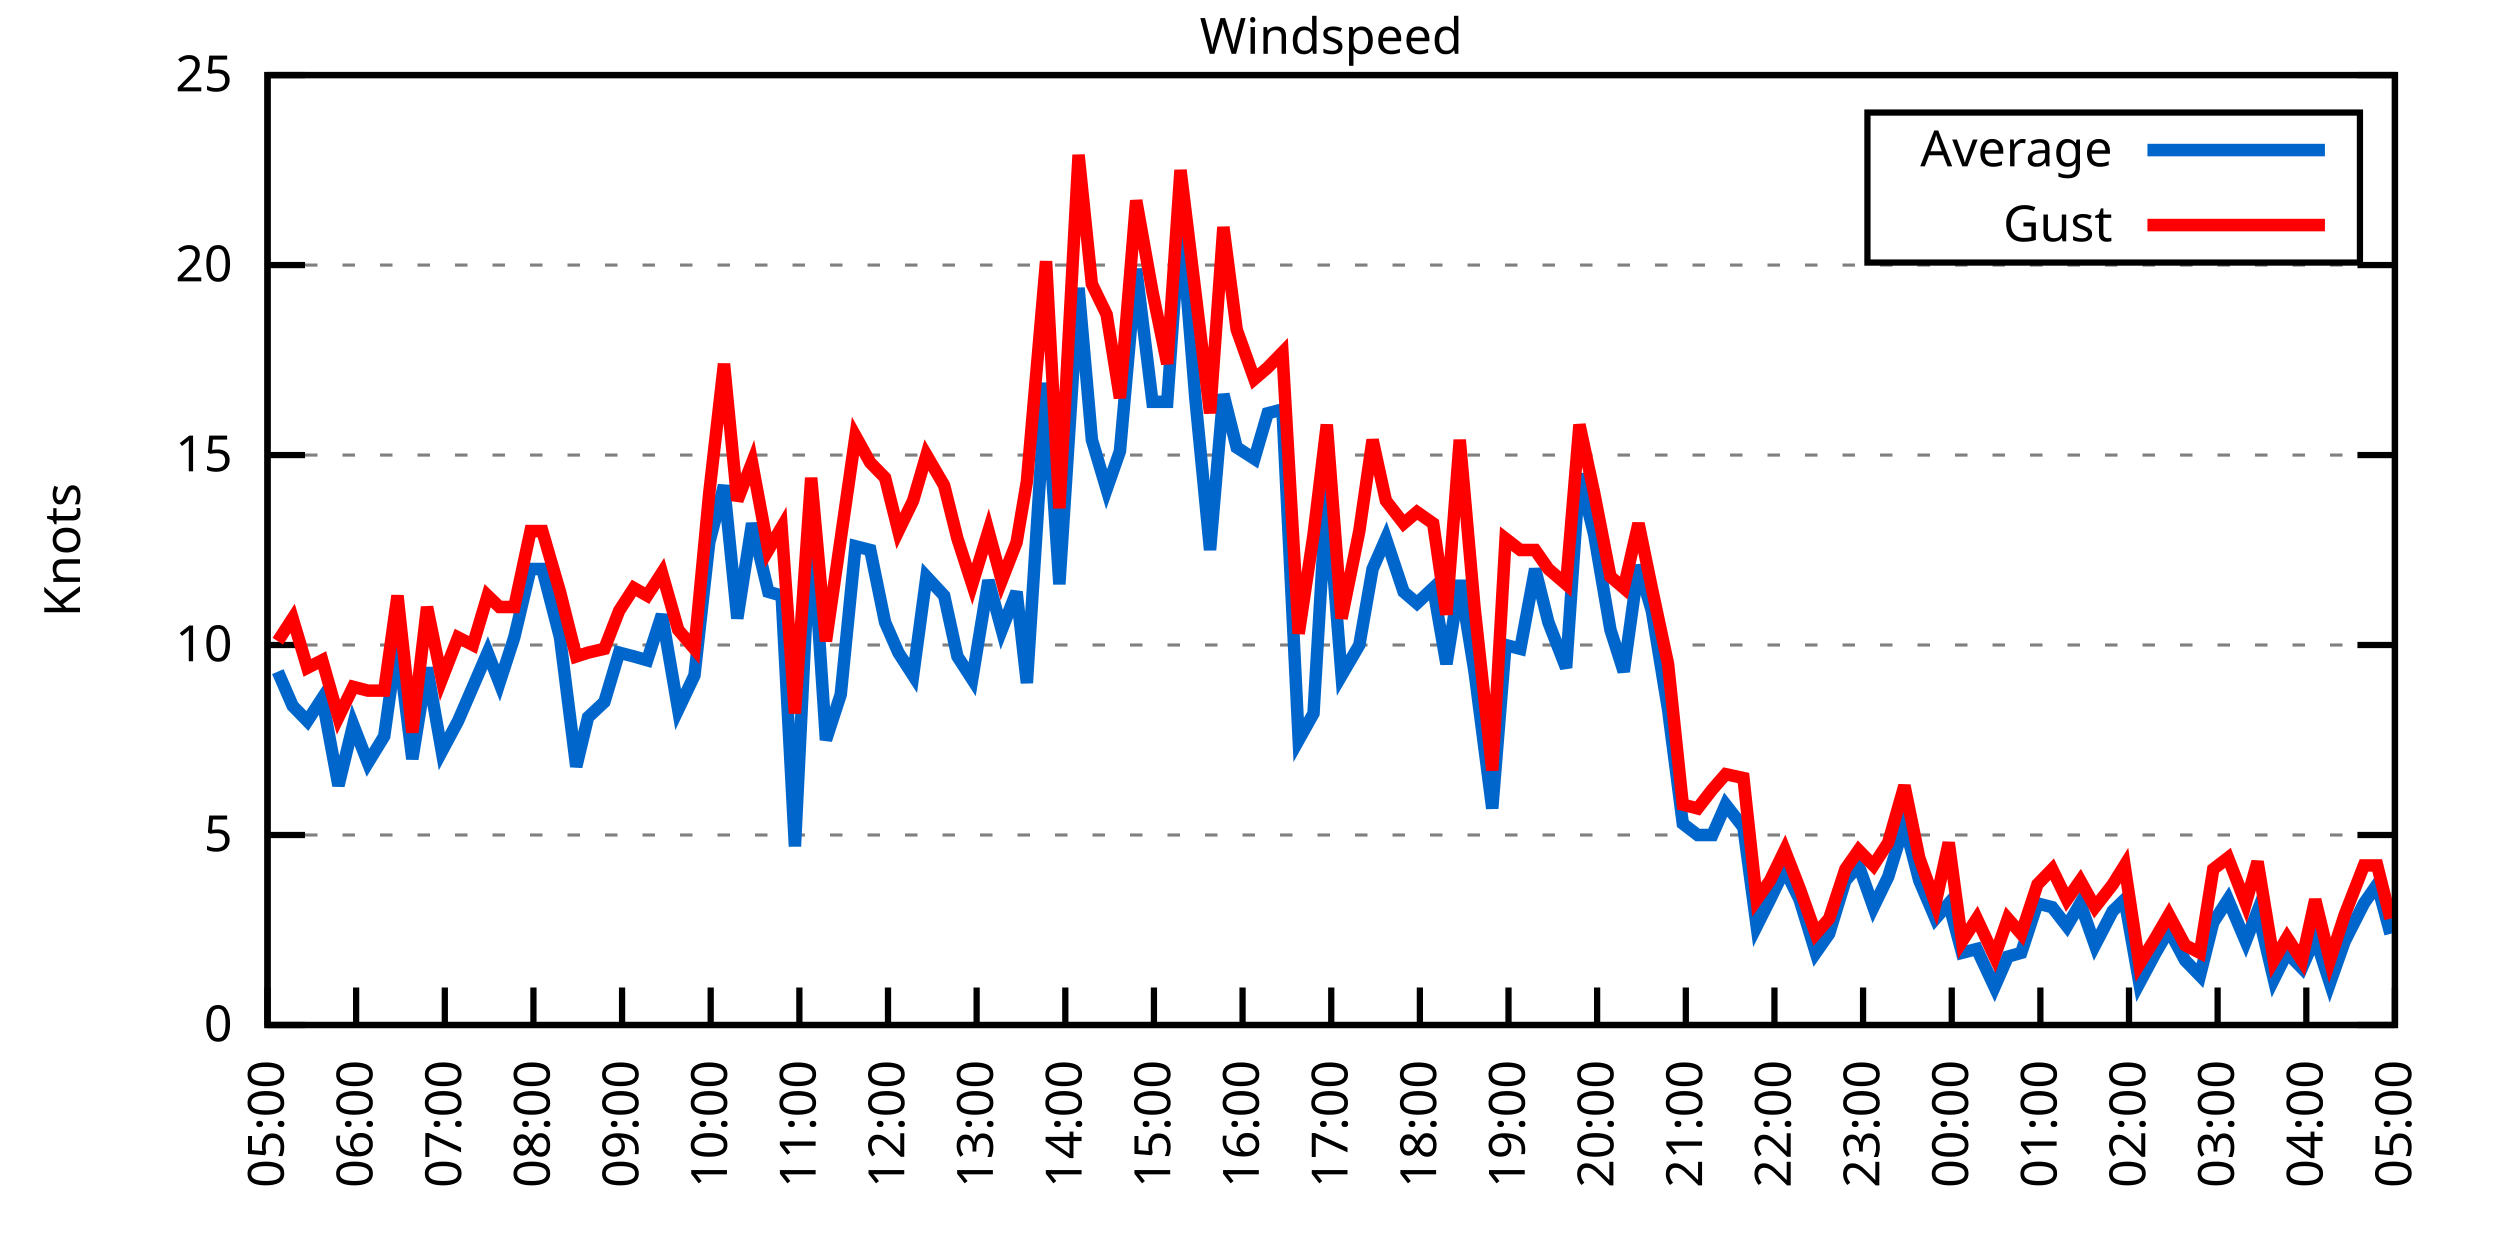
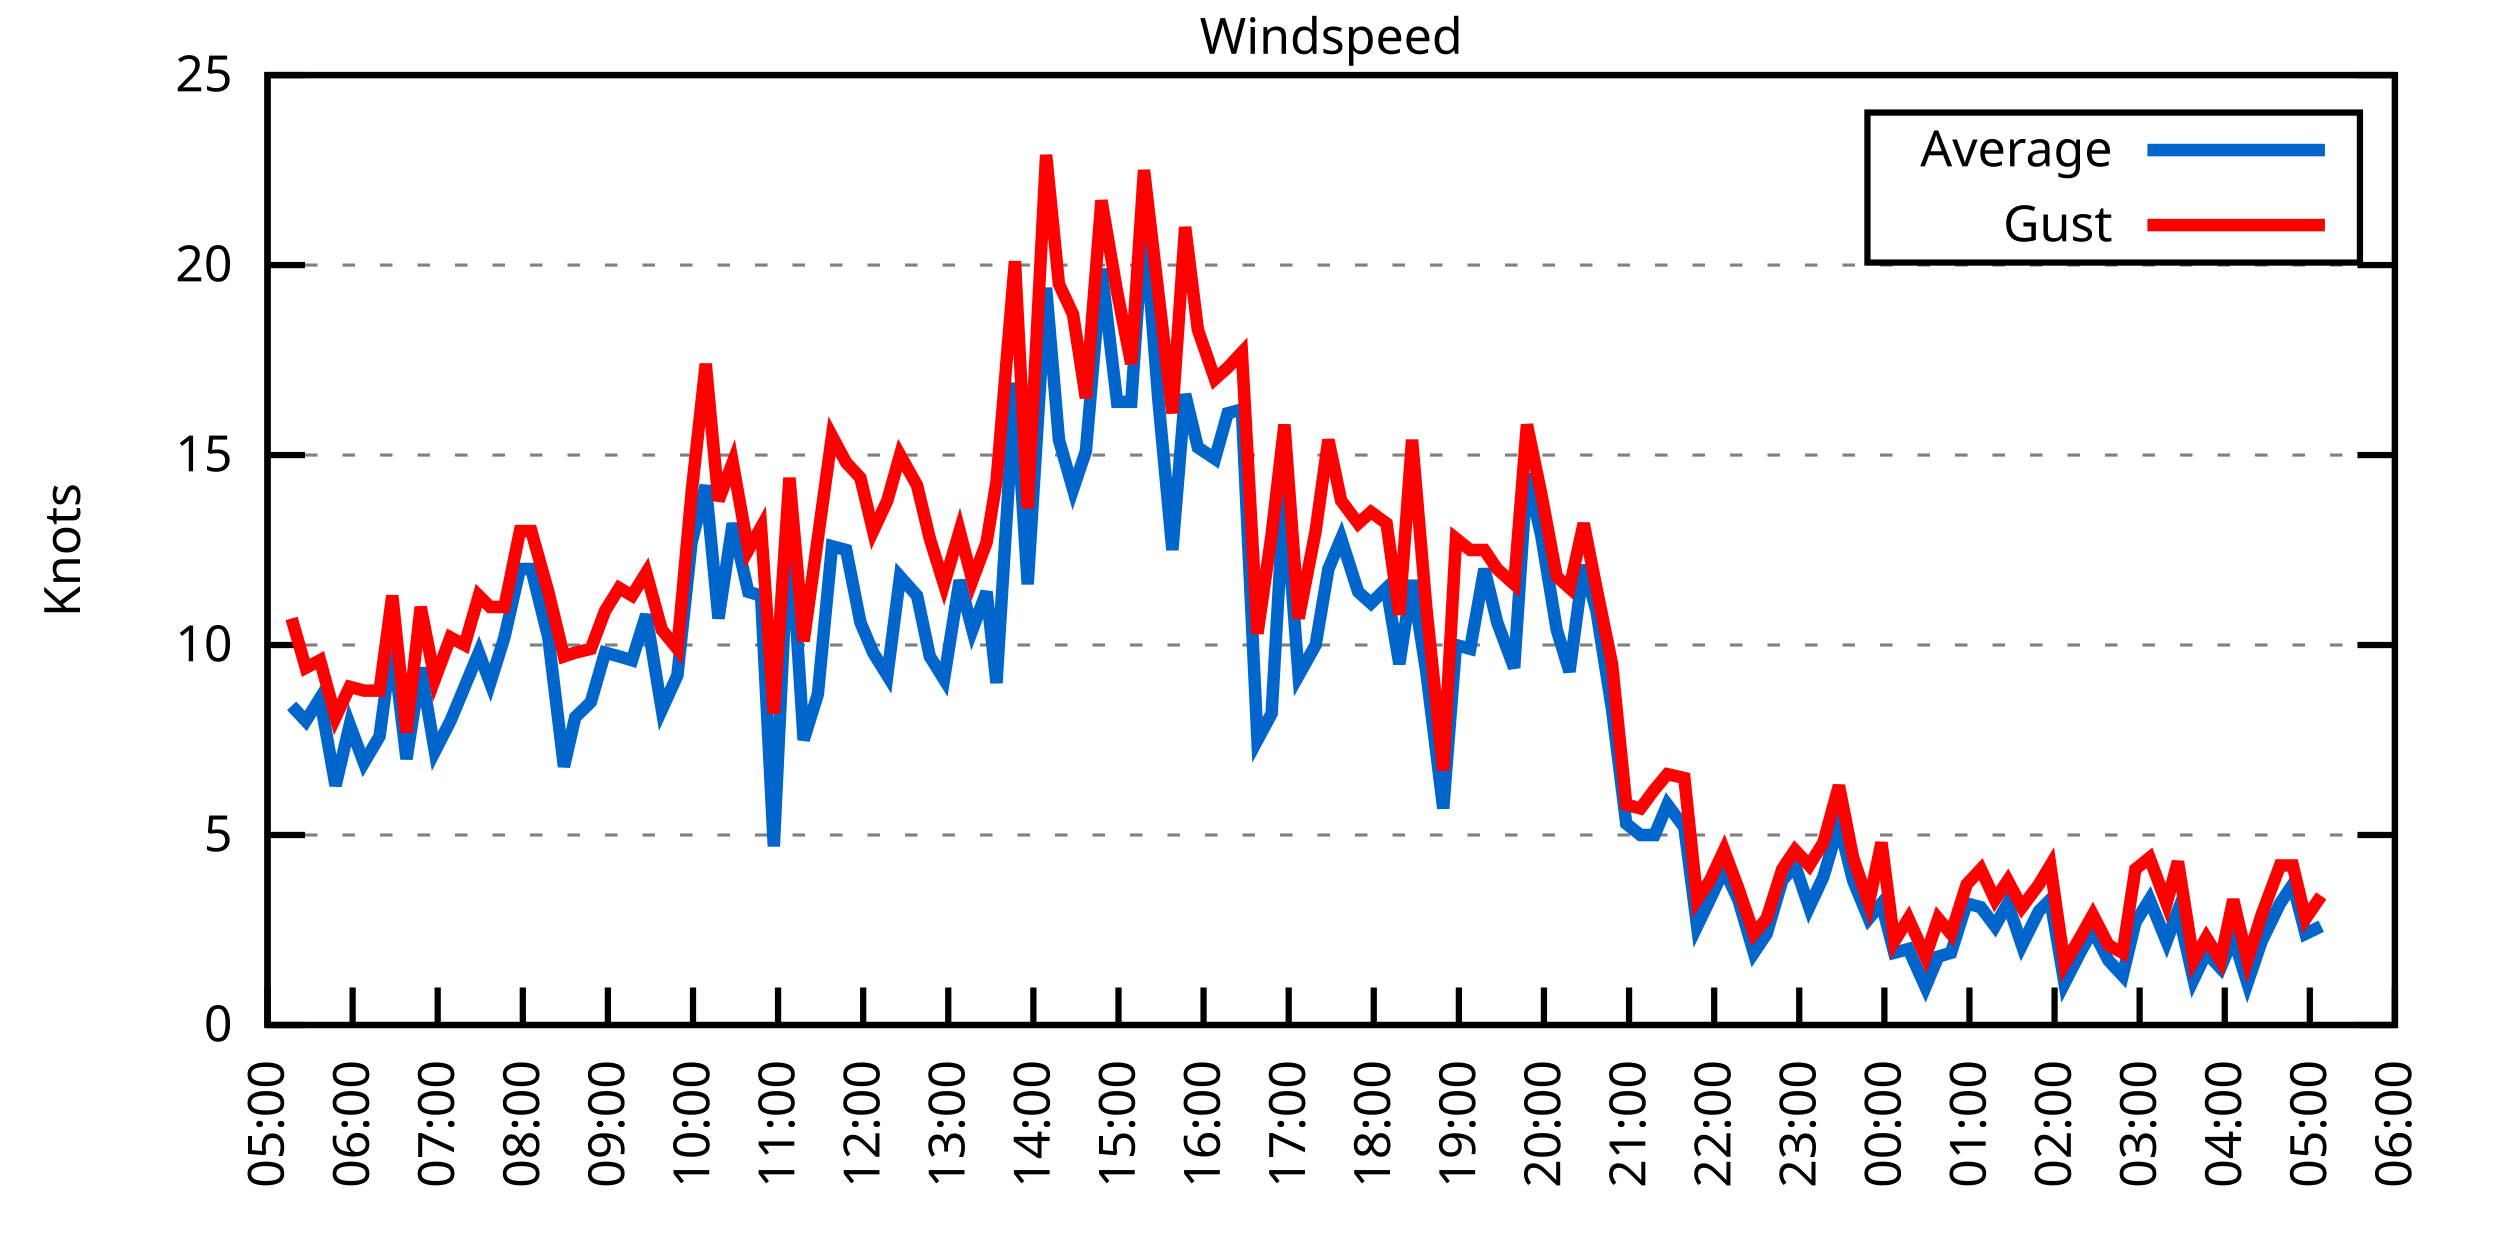
<svg xmlns="http://www.w3.org/2000/svg" xmlns:xlink="http://www.w3.org/1999/xlink" width="400" height="200" viewBox="0 0 400 200">
  <g id="gnuplot_canvas">
    <rect x="0" y="0" width="400" height="200" fill="none" />
    <defs>
      <circle id="gpDot" r="0.5" stroke-width="0.5" stroke="currentColor" />
      <path id="gpPt0" stroke-width="0.333" stroke="currentColor" d="M-1,0 h2 M0,-1 v2" />
      <path id="gpPt1" stroke-width="0.333" stroke="currentColor" d="M-1,-1 L1,1 M1,-1 L-1,1" />
      <path id="gpPt2" stroke-width="0.333" stroke="currentColor" d="M-1,0 L1,0 M0,-1 L0,1 M-1,-1 L1,1 M-1,1 L1,-1" />
      <rect id="gpPt3" stroke-width="0.333" stroke="currentColor" x="-1" y="-1" width="2" height="2" />
      <rect id="gpPt4" stroke-width="0.333" stroke="currentColor" fill="currentColor" x="-1" y="-1" width="2" height="2" />
      <circle id="gpPt5" stroke-width="0.333" stroke="currentColor" cx="0" cy="0" r="1" />
      <use xlink:href="#gpPt5" id="gpPt6" fill="currentColor" stroke="none" />
      <path id="gpPt7" stroke-width="0.333" stroke="currentColor" d="M0,-1.33 L-1.33,0.67 L1.33,0.67 z" />
      <use xlink:href="#gpPt7" id="gpPt8" fill="currentColor" stroke="none" />
      <use xlink:href="#gpPt7" id="gpPt9" stroke="currentColor" transform="rotate(180)" />
      <use xlink:href="#gpPt9" id="gpPt10" fill="currentColor" stroke="none" />
      <use xlink:href="#gpPt3" id="gpPt11" stroke="currentColor" transform="rotate(45)" />
      <use xlink:href="#gpPt11" id="gpPt12" fill="currentColor" stroke="none" />
      <path id="gpPt13" stroke-width="0.333" stroke="currentColor" d="M0,1.330 L1.265,0.411 L0.782,-1.067 L-0.782,-1.076 L-1.265,0.411 z" />
      <use xlink:href="#gpPt13" id="gpPt14" fill="currentColor" stroke="none" />
      <filter id="textbox" filterUnits="objectBoundingBox" x="0" y="0" height="1" width="1">
        <feFlood flood-color="white" flood-opacity="1" result="bgnd" />
        <feComposite in="SourceGraphic" in2="bgnd" operator="atop" />
      </filter>
      <filter id="greybox" filterUnits="objectBoundingBox" x="0" y="0" height="1" width="1">
        <feFlood flood-color="lightgrey" flood-opacity="1" result="grey" />
        <feComposite in="SourceGraphic" in2="grey" operator="atop" />
      </filter>
    </defs>
    <g fill="none" color="white" stroke="currentColor" stroke-width="1.00" stroke-linecap="butt" stroke-linejoin="miter">
</g>
    <g fill="none" color="black" stroke="currentColor" stroke-width="1.00" stroke-linecap="butt" stroke-linejoin="miter">
      <g stroke="none" shape-rendering="crispEdges">
        <polygon fill="rgb(255, 255, 255)" points="42.80,164.00 383.18,164.00 383.18,12.02 42.80,12.02 " />
      </g>
    </g>
    <g fill="none" color="black" stroke="currentColor" stroke-width="1.00" stroke-linecap="butt" stroke-linejoin="miter">
</g>
    <g fill="none" color="black" stroke="black" stroke-width="0.50" stroke-linecap="butt" stroke-linejoin="miter">
</g>
    <g fill="none" color="gray" stroke="currentColor" stroke-width="0.50" stroke-linecap="butt" stroke-linejoin="miter">
      <path stroke="gray" stroke-dasharray="2,4" class="gridline" d="M42.80,164.00 L383.19,164.00  " />
    </g>
    <g fill="none" color="gray" stroke="gray" stroke-width="1.00" stroke-linecap="butt" stroke-linejoin="miter">
</g>
    <g fill="none" color="black" stroke="currentColor" stroke-width="1.00" stroke-linecap="butt" stroke-linejoin="miter">
      <path stroke="black" d="M42.80,164.00 L48.80,164.00 M383.19,164.00 L377.19,164.00  " />
      <g transform="translate(37.20,166.60)" stroke="none" fill="black" font-family="Sans" font-size="8.00" text-anchor="end">
        <text>
          <tspan font-family="Sans"> 0</tspan>
        </text>
      </g>
    </g>
    <g fill="none" color="black" stroke="currentColor" stroke-width="1.00" stroke-linecap="butt" stroke-linejoin="miter">
</g>
    <g fill="none" color="black" stroke="black" stroke-width="0.50" stroke-linecap="butt" stroke-linejoin="miter">
</g>
    <g fill="none" color="gray" stroke="currentColor" stroke-width="0.50" stroke-linecap="butt" stroke-linejoin="miter">
      <path stroke="gray" stroke-dasharray="2,4" class="gridline" d="M42.80,133.60 L383.19,133.60  " />
    </g>
    <g fill="none" color="gray" stroke="gray" stroke-width="1.00" stroke-linecap="butt" stroke-linejoin="miter">
</g>
    <g fill="none" color="black" stroke="currentColor" stroke-width="1.00" stroke-linecap="butt" stroke-linejoin="miter">
      <path stroke="black" d="M42.80,133.60 L48.80,133.60 M383.19,133.60 L377.19,133.60  " />
      <g transform="translate(37.20,136.20)" stroke="none" fill="black" font-family="Sans" font-size="8.00" text-anchor="end">
        <text>
          <tspan font-family="Sans"> 5</tspan>
        </text>
      </g>
    </g>
    <g fill="none" color="black" stroke="currentColor" stroke-width="1.00" stroke-linecap="butt" stroke-linejoin="miter">
</g>
    <g fill="none" color="black" stroke="black" stroke-width="0.50" stroke-linecap="butt" stroke-linejoin="miter">
</g>
    <g fill="none" color="gray" stroke="currentColor" stroke-width="0.50" stroke-linecap="butt" stroke-linejoin="miter">
      <path stroke="gray" stroke-dasharray="2,4" class="gridline" d="M42.80,103.20 L383.19,103.20  " />
    </g>
    <g fill="none" color="gray" stroke="gray" stroke-width="1.00" stroke-linecap="butt" stroke-linejoin="miter">
</g>
    <g fill="none" color="black" stroke="currentColor" stroke-width="1.00" stroke-linecap="butt" stroke-linejoin="miter">
      <path stroke="black" d="M42.80,103.20 L48.80,103.20 M383.19,103.20 L377.19,103.20  " />
      <g transform="translate(37.20,105.80)" stroke="none" fill="black" font-family="Sans" font-size="8.00" text-anchor="end">
        <text>
          <tspan font-family="Sans"> 10</tspan>
        </text>
      </g>
    </g>
    <g fill="none" color="black" stroke="currentColor" stroke-width="1.00" stroke-linecap="butt" stroke-linejoin="miter">
</g>
    <g fill="none" color="black" stroke="black" stroke-width="0.50" stroke-linecap="butt" stroke-linejoin="miter">
</g>
    <g fill="none" color="gray" stroke="currentColor" stroke-width="0.50" stroke-linecap="butt" stroke-linejoin="miter">
      <path stroke="gray" stroke-dasharray="2,4" class="gridline" d="M42.80,72.81 L383.19,72.81  " />
    </g>
    <g fill="none" color="gray" stroke="gray" stroke-width="1.00" stroke-linecap="butt" stroke-linejoin="miter">
</g>
    <g fill="none" color="black" stroke="currentColor" stroke-width="1.00" stroke-linecap="butt" stroke-linejoin="miter">
      <path stroke="black" d="M42.80,72.81 L48.80,72.81 M383.19,72.81 L377.19,72.81  " />
      <g transform="translate(37.20,75.41)" stroke="none" fill="black" font-family="Sans" font-size="8.00" text-anchor="end">
        <text>
          <tspan font-family="Sans"> 15</tspan>
        </text>
      </g>
    </g>
    <g fill="none" color="black" stroke="currentColor" stroke-width="1.00" stroke-linecap="butt" stroke-linejoin="miter">
</g>
    <g fill="none" color="black" stroke="black" stroke-width="0.50" stroke-linecap="butt" stroke-linejoin="miter">
</g>
    <g fill="none" color="gray" stroke="currentColor" stroke-width="0.50" stroke-linecap="butt" stroke-linejoin="miter">
      <path stroke="gray" stroke-dasharray="2,4" class="gridline" d="M42.80,42.41 L383.19,42.41  " />
    </g>
    <g fill="none" color="gray" stroke="gray" stroke-width="1.00" stroke-linecap="butt" stroke-linejoin="miter">
</g>
    <g fill="none" color="black" stroke="currentColor" stroke-width="1.00" stroke-linecap="butt" stroke-linejoin="miter">
      <path stroke="black" d="M42.80,42.41 L48.80,42.41 M383.19,42.41 L377.19,42.41  " />
      <g transform="translate(37.20,45.01)" stroke="none" fill="black" font-family="Sans" font-size="8.00" text-anchor="end">
        <text>
          <tspan font-family="Sans"> 20</tspan>
        </text>
      </g>
    </g>
    <g fill="none" color="black" stroke="currentColor" stroke-width="1.00" stroke-linecap="butt" stroke-linejoin="miter">
</g>
    <g fill="none" color="black" stroke="black" stroke-width="0.50" stroke-linecap="butt" stroke-linejoin="miter">
</g>
    <g fill="none" color="gray" stroke="currentColor" stroke-width="0.50" stroke-linecap="butt" stroke-linejoin="miter">
      <path stroke="gray" stroke-dasharray="2,4" class="gridline" d="M42.80,12.01 L383.19,12.01  " />
    </g>
    <g fill="none" color="gray" stroke="gray" stroke-width="1.00" stroke-linecap="butt" stroke-linejoin="miter">
</g>
    <g fill="none" color="black" stroke="currentColor" stroke-width="1.00" stroke-linecap="butt" stroke-linejoin="miter">
      <path stroke="black" d="M42.80,12.01 L48.80,12.01 M383.19,12.01 L377.19,12.01  " />
      <g transform="translate(37.20,14.61)" stroke="none" fill="black" font-family="Sans" font-size="8.00" text-anchor="end">
        <text>
          <tspan font-family="Sans"> 25</tspan>
        </text>
      </g>
    </g>
    <g fill="none" color="black" stroke="currentColor" stroke-width="1.00" stroke-linecap="butt" stroke-linejoin="miter">
      <path stroke="black" d="M42.80,164.00 L42.80,158.00  " />
      <g transform="translate(45.40,169.60) rotate(270.00)" stroke="none" fill="black" font-family="Sans" font-size="8.00" text-anchor="end">
        <text>
          <tspan font-family="Sans">05:00</tspan>
        </text>
      </g>
    </g>
    <g fill="none" color="black" stroke="currentColor" stroke-width="1.00" stroke-linecap="butt" stroke-linejoin="miter">
-       <path stroke="black" d="M56.98,164.00 L56.98,158.00  " />
-       <g transform="translate(59.58,169.60) rotate(270.00)" stroke="none" fill="black" font-family="Sans" font-size="8.00" text-anchor="end">
+       <path stroke="black" d="M56.42,164.00 L56.42,158.00  " />
+       <g transform="translate(59.02,169.60) rotate(270.00)" stroke="none" fill="black" font-family="Sans" font-size="8.00" text-anchor="end">
        <text>
          <tspan font-family="Sans">06:00</tspan>
        </text>
      </g>
    </g>
    <g fill="none" color="black" stroke="currentColor" stroke-width="1.00" stroke-linecap="butt" stroke-linejoin="miter">
-       <path stroke="black" d="M71.17,164.00 L71.17,158.00  " />
-       <g transform="translate(73.77,169.60) rotate(270.00)" stroke="none" fill="black" font-family="Sans" font-size="8.00" text-anchor="end">
+       <path stroke="black" d="M70.03,164.00 L70.03,158.00  " />
+       <g transform="translate(72.63,169.60) rotate(270.00)" stroke="none" fill="black" font-family="Sans" font-size="8.00" text-anchor="end">
        <text>
          <tspan font-family="Sans">07:00</tspan>
        </text>
      </g>
    </g>
    <g fill="none" color="black" stroke="currentColor" stroke-width="1.00" stroke-linecap="butt" stroke-linejoin="miter">
-       <path stroke="black" d="M85.35,164.00 L85.35,158.00  " />
-       <g transform="translate(87.95,169.60) rotate(270.00)" stroke="none" fill="black" font-family="Sans" font-size="8.00" text-anchor="end">
+       <path stroke="black" d="M83.65,164.00 L83.65,158.00  " />
+       <g transform="translate(86.25,169.60) rotate(270.00)" stroke="none" fill="black" font-family="Sans" font-size="8.00" text-anchor="end">
        <text>
          <tspan font-family="Sans">08:00</tspan>
        </text>
      </g>
    </g>
    <g fill="none" color="black" stroke="currentColor" stroke-width="1.00" stroke-linecap="butt" stroke-linejoin="miter">
-       <path stroke="black" d="M99.53,164.00 L99.53,158.00  " />
-       <g transform="translate(102.13,169.60) rotate(270.00)" stroke="none" fill="black" font-family="Sans" font-size="8.00" text-anchor="end">
+       <path stroke="black" d="M97.26,164.00 L97.26,158.00  " />
+       <g transform="translate(99.86,169.60) rotate(270.00)" stroke="none" fill="black" font-family="Sans" font-size="8.00" text-anchor="end">
        <text>
          <tspan font-family="Sans">09:00</tspan>
        </text>
      </g>
    </g>
    <g fill="none" color="black" stroke="currentColor" stroke-width="1.00" stroke-linecap="butt" stroke-linejoin="miter">
-       <path stroke="black" d="M113.71,164.00 L113.71,158.00  " />
-       <g transform="translate(116.31,169.60) rotate(270.00)" stroke="none" fill="black" font-family="Sans" font-size="8.00" text-anchor="end">
+       <path stroke="black" d="M110.88,164.00 L110.88,158.00  " />
+       <g transform="translate(113.48,169.60) rotate(270.00)" stroke="none" fill="black" font-family="Sans" font-size="8.00" text-anchor="end">
        <text>
          <tspan font-family="Sans">10:00</tspan>
        </text>
      </g>
    </g>
    <g fill="none" color="black" stroke="currentColor" stroke-width="1.00" stroke-linecap="butt" stroke-linejoin="miter">
-       <path stroke="black" d="M127.90,164.00 L127.90,158.00  " />
-       <g transform="translate(130.50,169.60) rotate(270.00)" stroke="none" fill="black" font-family="Sans" font-size="8.00" text-anchor="end">
+       <path stroke="black" d="M124.49,164.00 L124.49,158.00  " />
+       <g transform="translate(127.09,169.60) rotate(270.00)" stroke="none" fill="black" font-family="Sans" font-size="8.00" text-anchor="end">
        <text>
          <tspan font-family="Sans">11:00</tspan>
        </text>
      </g>
    </g>
    <g fill="none" color="black" stroke="currentColor" stroke-width="1.00" stroke-linecap="butt" stroke-linejoin="miter">
-       <path stroke="black" d="M142.08,164.00 L142.08,158.00  " />
-       <g transform="translate(144.68,169.60) rotate(270.00)" stroke="none" fill="black" font-family="Sans" font-size="8.00" text-anchor="end">
+       <path stroke="black" d="M138.11,164.00 L138.11,158.00  " />
+       <g transform="translate(140.71,169.60) rotate(270.00)" stroke="none" fill="black" font-family="Sans" font-size="8.00" text-anchor="end">
        <text>
          <tspan font-family="Sans">12:00</tspan>
        </text>
      </g>
    </g>
    <g fill="none" color="black" stroke="currentColor" stroke-width="1.00" stroke-linecap="butt" stroke-linejoin="miter">
-       <path stroke="black" d="M156.26,164.00 L156.26,158.00  " />
-       <g transform="translate(158.86,169.60) rotate(270.00)" stroke="none" fill="black" font-family="Sans" font-size="8.00" text-anchor="end">
+       <path stroke="black" d="M151.72,164.00 L151.72,158.00  " />
+       <g transform="translate(154.32,169.60) rotate(270.00)" stroke="none" fill="black" font-family="Sans" font-size="8.00" text-anchor="end">
        <text>
          <tspan font-family="Sans">13:00</tspan>
        </text>
      </g>
    </g>
    <g fill="none" color="black" stroke="currentColor" stroke-width="1.00" stroke-linecap="butt" stroke-linejoin="miter">
-       <path stroke="black" d="M170.45,164.00 L170.45,158.00  " />
-       <g transform="translate(173.05,169.60) rotate(270.00)" stroke="none" fill="black" font-family="Sans" font-size="8.00" text-anchor="end">
+       <path stroke="black" d="M165.34,164.00 L165.34,158.00  " />
+       <g transform="translate(167.94,169.60) rotate(270.00)" stroke="none" fill="black" font-family="Sans" font-size="8.00" text-anchor="end">
        <text>
          <tspan font-family="Sans">14:00</tspan>
        </text>
      </g>
    </g>
    <g fill="none" color="black" stroke="currentColor" stroke-width="1.00" stroke-linecap="butt" stroke-linejoin="miter">
-       <path stroke="black" d="M184.63,164.00 L184.63,158.00  " />
-       <g transform="translate(187.23,169.60) rotate(270.00)" stroke="none" fill="black" font-family="Sans" font-size="8.00" text-anchor="end">
+       <path stroke="black" d="M178.96,164.00 L178.96,158.00  " />
+       <g transform="translate(181.56,169.60) rotate(270.00)" stroke="none" fill="black" font-family="Sans" font-size="8.00" text-anchor="end">
        <text>
          <tspan font-family="Sans">15:00</tspan>
        </text>
      </g>
    </g>
    <g fill="none" color="black" stroke="currentColor" stroke-width="1.00" stroke-linecap="butt" stroke-linejoin="miter">
-       <path stroke="black" d="M198.81,164.00 L198.81,158.00  " />
-       <g transform="translate(201.41,169.60) rotate(270.00)" stroke="none" fill="black" font-family="Sans" font-size="8.00" text-anchor="end">
+       <path stroke="black" d="M192.57,164.00 L192.57,158.00  " />
+       <g transform="translate(195.17,169.60) rotate(270.00)" stroke="none" fill="black" font-family="Sans" font-size="8.00" text-anchor="end">
        <text>
          <tspan font-family="Sans">16:00</tspan>
        </text>
      </g>
    </g>
    <g fill="none" color="black" stroke="currentColor" stroke-width="1.00" stroke-linecap="butt" stroke-linejoin="miter">
-       <path stroke="black" d="M213.00,164.00 L213.00,158.00  " />
-       <g transform="translate(215.60,169.60) rotate(270.00)" stroke="none" fill="black" font-family="Sans" font-size="8.00" text-anchor="end">
+       <path stroke="black" d="M206.19,164.00 L206.19,158.00  " />
+       <g transform="translate(208.79,169.60) rotate(270.00)" stroke="none" fill="black" font-family="Sans" font-size="8.00" text-anchor="end">
        <text>
          <tspan font-family="Sans">17:00</tspan>
        </text>
      </g>
    </g>
    <g fill="none" color="black" stroke="currentColor" stroke-width="1.00" stroke-linecap="butt" stroke-linejoin="miter">
-       <path stroke="black" d="M227.18,164.00 L227.18,158.00  " />
-       <g transform="translate(229.78,169.60) rotate(270.00)" stroke="none" fill="black" font-family="Sans" font-size="8.00" text-anchor="end">
+       <path stroke="black" d="M219.80,164.00 L219.80,158.00  " />
+       <g transform="translate(222.40,169.60) rotate(270.00)" stroke="none" fill="black" font-family="Sans" font-size="8.00" text-anchor="end">
        <text>
          <tspan font-family="Sans">18:00</tspan>
        </text>
      </g>
    </g>
    <g fill="none" color="black" stroke="currentColor" stroke-width="1.00" stroke-linecap="butt" stroke-linejoin="miter">
-       <path stroke="black" d="M241.36,164.00 L241.36,158.00  " />
-       <g transform="translate(243.96,169.60) rotate(270.00)" stroke="none" fill="black" font-family="Sans" font-size="8.00" text-anchor="end">
+       <path stroke="black" d="M233.42,164.00 L233.42,158.00  " />
+       <g transform="translate(236.02,169.60) rotate(270.00)" stroke="none" fill="black" font-family="Sans" font-size="8.00" text-anchor="end">
        <text>
          <tspan font-family="Sans">19:00</tspan>
        </text>
      </g>
    </g>
    <g fill="none" color="black" stroke="currentColor" stroke-width="1.00" stroke-linecap="butt" stroke-linejoin="miter">
-       <path stroke="black" d="M255.54,164.00 L255.54,158.00  " />
-       <g transform="translate(258.14,169.60) rotate(270.00)" stroke="none" fill="black" font-family="Sans" font-size="8.00" text-anchor="end">
+       <path stroke="black" d="M247.03,164.00 L247.03,158.00  " />
+       <g transform="translate(249.63,169.60) rotate(270.00)" stroke="none" fill="black" font-family="Sans" font-size="8.00" text-anchor="end">
        <text>
          <tspan font-family="Sans">20:00</tspan>
        </text>
      </g>
    </g>
    <g fill="none" color="black" stroke="currentColor" stroke-width="1.00" stroke-linecap="butt" stroke-linejoin="miter">
-       <path stroke="black" d="M269.73,164.00 L269.73,158.00  " />
-       <g transform="translate(272.33,169.60) rotate(270.00)" stroke="none" fill="black" font-family="Sans" font-size="8.00" text-anchor="end">
+       <path stroke="black" d="M260.65,164.00 L260.65,158.00  " />
+       <g transform="translate(263.25,169.60) rotate(270.00)" stroke="none" fill="black" font-family="Sans" font-size="8.00" text-anchor="end">
        <text>
          <tspan font-family="Sans">21:00</tspan>
        </text>
      </g>
    </g>
    <g fill="none" color="black" stroke="currentColor" stroke-width="1.00" stroke-linecap="butt" stroke-linejoin="miter">
-       <path stroke="black" d="M283.91,164.00 L283.91,158.00  " />
-       <g transform="translate(286.51,169.60) rotate(270.00)" stroke="none" fill="black" font-family="Sans" font-size="8.00" text-anchor="end">
+       <path stroke="black" d="M274.27,164.00 L274.27,158.00  " />
+       <g transform="translate(276.87,169.60) rotate(270.00)" stroke="none" fill="black" font-family="Sans" font-size="8.00" text-anchor="end">
        <text>
          <tspan font-family="Sans">22:00</tspan>
        </text>
      </g>
    </g>
    <g fill="none" color="black" stroke="currentColor" stroke-width="1.00" stroke-linecap="butt" stroke-linejoin="miter">
-       <path stroke="black" d="M298.09,164.00 L298.09,158.00  " />
-       <g transform="translate(300.69,169.60) rotate(270.00)" stroke="none" fill="black" font-family="Sans" font-size="8.00" text-anchor="end">
+       <path stroke="black" d="M287.88,164.00 L287.88,158.00  " />
+       <g transform="translate(290.48,169.60) rotate(270.00)" stroke="none" fill="black" font-family="Sans" font-size="8.00" text-anchor="end">
        <text>
          <tspan font-family="Sans">23:00</tspan>
        </text>
      </g>
    </g>
    <g fill="none" color="black" stroke="currentColor" stroke-width="1.00" stroke-linecap="butt" stroke-linejoin="miter">
-       <path stroke="black" d="M312.28,164.00 L312.28,158.00  " />
-       <g transform="translate(314.88,169.60) rotate(270.00)" stroke="none" fill="black" font-family="Sans" font-size="8.00" text-anchor="end">
+       <path stroke="black" d="M301.50,164.00 L301.50,158.00  " />
+       <g transform="translate(304.10,169.60) rotate(270.00)" stroke="none" fill="black" font-family="Sans" font-size="8.00" text-anchor="end">
        <text>
          <tspan font-family="Sans">00:00</tspan>
        </text>
      </g>
    </g>
    <g fill="none" color="black" stroke="currentColor" stroke-width="1.00" stroke-linecap="butt" stroke-linejoin="miter">
-       <path stroke="black" d="M326.46,164.00 L326.46,158.00  " />
-       <g transform="translate(329.06,169.60) rotate(270.00)" stroke="none" fill="black" font-family="Sans" font-size="8.00" text-anchor="end">
+       <path stroke="black" d="M315.11,164.00 L315.11,158.00  " />
+       <g transform="translate(317.71,169.60) rotate(270.00)" stroke="none" fill="black" font-family="Sans" font-size="8.00" text-anchor="end">
        <text>
          <tspan font-family="Sans">01:00</tspan>
        </text>
      </g>
    </g>
    <g fill="none" color="black" stroke="currentColor" stroke-width="1.00" stroke-linecap="butt" stroke-linejoin="miter">
-       <path stroke="black" d="M340.64,164.00 L340.64,158.00  " />
-       <g transform="translate(343.24,169.60) rotate(270.00)" stroke="none" fill="black" font-family="Sans" font-size="8.00" text-anchor="end">
+       <path stroke="black" d="M328.73,164.00 L328.73,158.00  " />
+       <g transform="translate(331.33,169.60) rotate(270.00)" stroke="none" fill="black" font-family="Sans" font-size="8.00" text-anchor="end">
        <text>
          <tspan font-family="Sans">02:00</tspan>
        </text>
      </g>
    </g>
    <g fill="none" color="black" stroke="currentColor" stroke-width="1.00" stroke-linecap="butt" stroke-linejoin="miter">
-       <path stroke="black" d="M354.82,164.00 L354.82,158.00  " />
-       <g transform="translate(357.42,169.60) rotate(270.00)" stroke="none" fill="black" font-family="Sans" font-size="8.00" text-anchor="end">
+       <path stroke="black" d="M342.34,164.00 L342.34,158.00  " />
+       <g transform="translate(344.94,169.60) rotate(270.00)" stroke="none" fill="black" font-family="Sans" font-size="8.00" text-anchor="end">
        <text>
          <tspan font-family="Sans">03:00</tspan>
        </text>
      </g>
    </g>
    <g fill="none" color="black" stroke="currentColor" stroke-width="1.00" stroke-linecap="butt" stroke-linejoin="miter">
-       <path stroke="black" d="M369.01,164.00 L369.01,158.00  " />
-       <g transform="translate(371.61,169.60) rotate(270.00)" stroke="none" fill="black" font-family="Sans" font-size="8.00" text-anchor="end">
+       <path stroke="black" d="M355.96,164.00 L355.96,158.00  " />
+       <g transform="translate(358.56,169.60) rotate(270.00)" stroke="none" fill="black" font-family="Sans" font-size="8.00" text-anchor="end">
        <text>
          <tspan font-family="Sans">04:00</tspan>
+         </text>
+       </g>
+     </g>
+     <g fill="none" color="black" stroke="currentColor" stroke-width="1.00" stroke-linecap="butt" stroke-linejoin="miter">
+       <path stroke="black" d="M369.57,164.00 L369.57,158.00  " />
+       <g transform="translate(372.17,169.60) rotate(270.00)" stroke="none" fill="black" font-family="Sans" font-size="8.00" text-anchor="end">
+         <text>
+           <tspan font-family="Sans">05:00</tspan>
        </text>
      </g>
    </g>
    <g fill="none" color="black" stroke="currentColor" stroke-width="1.00" stroke-linecap="butt" stroke-linejoin="miter">
      <path stroke="black" d="M383.19,164.00 L383.19,158.00  " />
      <g transform="translate(385.79,169.60) rotate(270.00)" stroke="none" fill="black" font-family="Sans" font-size="8.00" text-anchor="end">
        <text>
-           <tspan font-family="Sans">05:00</tspan>
+           <tspan font-family="Sans">06:00</tspan>
        </text>
      </g>
    </g>
    <g fill="none" color="black" stroke="currentColor" stroke-width="1.00" stroke-linecap="butt" stroke-linejoin="miter">
</g>
    <g fill="none" color="black" stroke="currentColor" stroke-width="1.00" stroke-linecap="butt" stroke-linejoin="miter">
      <path stroke="black" d="M42.80,12.01 L42.80,164.00 L383.19,164.00 L383.19,12.01 L42.80,12.01 Z  " />
    </g>
    <g fill="none" color="black" stroke="currentColor" stroke-width="1.00" stroke-linecap="butt" stroke-linejoin="miter">
</g>
    <g fill="none" color="black" stroke="currentColor" stroke-width="1.00" stroke-linecap="butt" stroke-linejoin="miter">
      <path stroke="black" d="M298.79,42.01 L298.79,18.01 L377.59,18.01 L377.59,42.01 L298.79,42.01 Z  " />
    </g>
    <g id="Windspeed_plot_1">
      <g fill="none" color="white" stroke="black" stroke-width="2.00" stroke-linecap="butt" stroke-linejoin="miter">
</g>
      <g fill="none" color="black" stroke="currentColor" stroke-width="2.00" stroke-linecap="butt" stroke-linejoin="miter">
        <g transform="translate(337.99,26.61)" stroke="none" fill="black" font-family="Sans" font-size="8.00" text-anchor="end">
          <text>
            <tspan font-family="Sans">Average</tspan>
          </text>
        </g>
      </g>
      <g fill="none" color="black" stroke="currentColor" stroke-width="2.00" stroke-linecap="butt" stroke-linejoin="miter">
-         <path stroke="rgb(  0, 102, 204)" d="M343.59,24.01 L371.99,24.01 M44.45,107.46 L46.82,112.93 L49.18,115.36 L51.55,111.72 L54.15,125.70 L56.51,115.97   L58.87,122.05 L61.47,117.80 L63.60,102.60 L65.97,121.44 L68.33,106.85 L70.69,120.23 L73.29,115.36 L75.66,109.89   L78.02,104.42 L79.91,109.28 L82.28,101.99 L84.88,91.04 L86.77,91.04 L89.60,101.99 L92.20,122.66 L94.09,114.76   L96.70,112.32 L99.06,104.42 L101.42,105.03 L103.55,105.64 L105.91,98.34 L108.51,113.54 L111.11,108.07 L113.48,86.79   L115.84,77.67 L117.97,98.95 L120.33,83.75 L122.93,94.69 L125.06,95.30 L127.19,135.43 L129.79,82.53 L132.15,118.40   L134.52,111.11 L136.88,87.40 L139.24,88.00 L141.61,99.56 L143.74,104.42 L146.10,108.07 L148.23,92.26 L151.06,95.30   L153.19,105.03 L155.55,108.68 L158.15,92.87 L160.28,100.77 L162.65,94.69 L164.30,109.28 L167.37,61.25 L169.50,93.48   L172.57,46.06 L174.70,70.37 L177.06,78.28 L179.19,72.20 L181.79,43.02 L184.39,64.29 L186.76,64.29 L188.88,34.50   L191.25,63.69 L193.61,88.00 L195.74,63.08 L197.87,71.59 L200.70,73.41 L202.83,66.12 L205.19,65.51 L207.79,118.40   L210.16,114.15 L212.29,78.28 L214.65,108.07 L217.49,103.20 L219.61,91.04 L221.74,86.18 L224.58,94.69 L226.71,96.52   L229.31,94.08 L231.43,106.24 L233.56,92.87 L235.92,107.46 L238.76,129.35 L240.89,103.20 L243.25,103.81 L245.62,91.04   L247.74,99.56 L250.58,106.85 L252.71,75.85 L255.07,85.57 L257.67,100.77 L259.80,107.46 L262.16,90.44 L264.29,97.73   L266.89,113.54 L269.25,131.78 L271.62,133.60 L273.98,133.60 L276.11,128.74 L278.95,132.39 L281.07,148.19 L283.20,143.94   L285.56,139.07 L287.93,143.94 L290.53,152.45 L292.66,149.41 L295.26,140.90 L297.38,138.47 L299.75,145.15 L302.11,140.29   L304.71,131.78 L307.08,140.90 L309.68,146.98 L311.80,144.55 L313.93,152.45 L316.29,151.84 L319.13,157.92 L321.26,153.06   L323.39,152.45 L325.99,144.55 L328.35,145.15 L330.71,148.19 L332.84,144.55 L335.20,151.23 L338.04,145.76 L339.93,143.94   L342.30,157.31 L344.90,152.45 L347.02,148.80 L349.62,153.66 L351.99,156.10 L354.12,147.59 L356.48,143.94 L359.32,150.62   L361.21,145.76 L363.81,156.70 L365.93,152.45 L368.30,154.88 L370.43,150.02 L372.79,157.31 L375.15,150.62 L378.23,144.55   L380.35,141.51 L382.48,149.41  " />
+         <path stroke="rgb(  0, 102, 204)" d="M343.59,24.01 L371.99,24.01 M46.66,112.93 L48.93,115.36 L51.20,111.72 L53.69,125.70 L55.96,115.97 L58.23,122.05   L60.73,117.80 L62.77,102.60 L65.04,121.44 L67.31,106.85 L69.58,120.23 L72.07,115.36 L74.34,109.89 L76.61,104.42   L78.43,109.28 L80.70,101.99 L83.19,91.04 L85.01,91.04 L87.73,101.99 L90.23,122.66 L92.04,114.76 L94.54,112.32   L96.81,104.42 L99.08,105.03 L101.12,105.64 L103.39,98.34 L105.89,113.54 L108.38,108.07 L110.65,86.79 L112.92,77.67   L114.96,98.95 L117.23,83.75 L119.73,94.69 L121.77,95.30 L123.81,135.43 L126.31,82.53 L128.58,118.40 L130.85,111.11   L133.12,87.40 L135.39,88.00 L137.66,99.56 L139.70,104.42 L141.97,108.07 L144.01,92.26 L146.73,95.30 L148.77,105.03   L151.04,108.68 L153.54,92.87 L155.58,100.77 L157.85,94.69 L159.44,109.28 L162.39,61.25 L164.43,93.48 L167.38,46.06   L169.43,70.37 L171.69,78.28 L173.74,72.20 L176.23,43.02 L178.73,64.29 L181.00,64.29 L183.04,34.50 L185.31,63.69   L187.58,88.00 L189.62,63.08 L191.66,71.59 L194.39,73.41 L196.43,66.12 L198.70,65.51 L201.19,118.40 L203.46,114.15   L205.51,78.28 L207.78,108.07 L210.50,103.20 L212.54,91.04 L214.58,86.18 L217.31,94.69 L219.35,96.52 L221.85,94.08   L223.89,106.24 L225.93,92.87 L228.20,107.46 L230.92,129.35 L232.96,103.20 L235.23,103.81 L237.50,91.04 L239.55,99.56   L242.27,106.85 L244.31,75.85 L246.58,85.57 L249.08,100.77 L251.12,107.46 L253.39,90.44 L255.43,97.73 L257.93,113.54   L260.20,131.78 L262.47,133.60 L264.73,133.60 L266.78,128.74 L269.50,132.39 L271.54,148.19 L273.58,143.94 L275.85,139.07   L278.12,143.94 L280.62,152.45 L282.66,149.41 L285.16,140.90 L287.20,138.47 L289.47,145.15 L291.74,140.29 L294.23,131.78   L296.50,140.90 L299.00,146.98 L301.04,144.55 L303.08,152.45 L305.35,151.84 L308.08,157.92 L310.12,153.06 L312.16,152.45   L314.66,144.55 L316.93,145.15 L319.20,148.19 L321.24,144.55 L323.51,151.23 L326.23,145.76 L328.05,143.94 L330.32,157.31   L332.81,152.45 L334.85,148.80 L337.35,153.66 L339.62,156.10 L341.66,147.59 L343.93,143.94 L346.65,150.62 L348.47,145.76   L350.97,156.70 L353.01,152.45 L355.28,154.88 L357.32,150.02 L359.59,157.31 L361.86,150.62 L364.81,144.55 L366.85,141.51   L368.89,149.41 L371.39,148.19  " />
      </g>
    </g>
    <g id="Windspeed_plot_2">
      <g fill="none" color="black" stroke="currentColor" stroke-width="2.00" stroke-linecap="butt" stroke-linejoin="miter">
        <g transform="translate(337.99,38.61)" stroke="none" fill="black" font-family="Sans" font-size="8.00" text-anchor="end">
          <text>
            <tspan font-family="Sans">Gust</tspan>
          </text>
        </g>
      </g>
      <g fill="none" color="black" stroke="currentColor" stroke-width="2.00" stroke-linecap="butt" stroke-linejoin="miter">
-         <path stroke="rgb(255,   0,   0)" d="M343.59,36.01 L371.99,36.01 M44.45,102.60 L46.82,98.95 L49.18,106.85 L51.55,105.64 L54.15,114.76 L56.51,109.89   L58.87,110.50 L61.47,110.50 L63.60,95.30 L65.97,117.19 L68.33,97.12 L70.69,108.68 L73.29,101.99 L75.66,103.20   L78.02,95.30 L79.91,97.12 L82.28,97.12 L84.88,84.97 L86.77,84.97 L89.60,94.69 L92.20,105.03 L94.09,104.42   L96.70,103.81 L99.06,97.73 L101.42,94.08 L103.55,95.30 L105.91,91.65 L108.51,100.77 L111.11,103.81 L113.48,78.89   L115.84,58.21 L117.97,80.10 L120.33,74.02 L122.93,88.00 L125.06,84.36 L127.19,114.15 L129.79,76.45 L132.15,102.60   L134.52,86.18 L136.88,69.77 L139.24,74.02 L141.61,76.45 L143.74,84.97 L146.10,80.10 L148.23,72.81 L151.06,77.67   L153.19,86.18 L155.55,93.48 L158.15,84.97 L160.28,92.87 L162.65,86.79 L164.30,77.06 L167.37,41.80 L169.50,81.32   L172.57,24.78 L174.70,45.45 L177.06,50.31 L179.19,63.69 L181.79,32.07 L184.39,46.66 L186.76,58.21 L188.88,27.21   L191.25,46.66 L193.61,66.12 L195.74,36.33 L197.87,52.74 L200.70,60.65 L202.83,58.82 L205.19,56.39 L207.79,101.38   L210.16,85.57 L212.29,67.94 L214.65,98.95 L217.49,84.97 L219.61,70.37 L221.74,80.10 L224.58,83.75 L226.71,81.93   L229.31,83.75 L231.43,98.34 L233.56,70.37 L235.92,97.12 L238.76,123.27 L240.89,86.18 L243.25,88.00 L245.62,88.00   L247.74,91.04 L250.58,93.48 L252.71,67.94 L255.07,78.89 L257.67,92.26 L259.80,94.08 L262.16,83.75 L264.29,94.08   L266.89,106.24 L269.25,128.74 L271.62,129.35 L273.98,126.31 L276.11,123.87 L278.95,124.48 L281.07,143.94 L283.20,140.90   L285.56,136.03 L287.93,142.11 L290.53,149.41 L292.66,146.98 L295.26,139.07 L297.38,136.03 L299.75,138.47 L302.11,134.82   L304.71,125.70 L307.08,137.25 L309.68,144.55 L311.80,134.82 L313.93,150.62 L316.29,146.98 L319.13,153.06 L321.26,146.98   L323.39,149.41 L325.99,141.51 L328.35,139.07 L330.71,143.94 L332.84,140.90 L335.20,145.15 L338.04,141.51 L339.93,138.47   L342.30,154.27 L344.90,150.02 L347.02,146.37 L349.62,151.23 L351.99,152.45 L354.12,139.07 L356.48,137.25 L359.32,144.55   L361.21,137.86 L363.81,153.66 L365.93,150.02 L368.30,153.66 L370.43,143.94 L372.79,153.66 L375.15,146.37 L378.23,138.47   L380.35,138.47 L382.48,146.98  " />
+         <path stroke="rgb(255,   0,   0)" d="M343.59,36.01 L371.99,36.01 M46.66,98.95 L48.93,106.85 L51.20,105.64 L53.69,114.76 L55.96,109.89 L58.23,110.50   L60.73,110.50 L62.77,95.30 L65.04,117.19 L67.31,97.12 L69.58,108.68 L72.07,101.99 L74.34,103.20 L76.61,95.30   L78.43,97.12 L80.70,97.12 L83.19,84.97 L85.01,84.97 L87.73,94.69 L90.23,105.03 L92.04,104.42 L94.54,103.81   L96.81,97.73 L99.08,94.08 L101.12,95.30 L103.39,91.65 L105.89,100.77 L108.38,103.81 L110.65,78.89 L112.92,58.21   L114.96,80.10 L117.23,74.02 L119.73,88.00 L121.77,84.36 L123.81,114.15 L126.31,76.45 L128.58,102.60 L130.85,86.18   L133.12,69.77 L135.39,74.02 L137.66,76.45 L139.70,84.97 L141.97,80.10 L144.01,72.81 L146.73,77.67 L148.77,86.18   L151.04,93.48 L153.54,84.97 L155.58,92.87 L157.85,86.79 L159.44,77.06 L162.39,41.80 L164.43,81.32 L167.38,24.78   L169.43,45.45 L171.69,50.31 L173.74,63.69 L176.23,32.07 L178.73,46.66 L181.00,58.21 L183.04,27.21 L185.31,46.66   L187.58,66.12 L189.62,36.33 L191.66,52.74 L194.39,60.65 L196.43,58.82 L198.70,56.39 L201.19,101.38 L203.46,85.57   L205.51,67.94 L207.78,98.95 L210.50,84.97 L212.54,70.37 L214.58,80.10 L217.31,83.75 L219.35,81.93 L221.85,83.75   L223.89,98.34 L225.93,70.37 L228.20,97.12 L230.92,123.27 L232.96,86.18 L235.23,88.00 L237.50,88.00 L239.55,91.04   L242.27,93.48 L244.31,67.94 L246.58,78.89 L249.08,92.26 L251.12,94.08 L253.39,83.75 L255.43,94.08 L257.93,106.24   L260.20,128.74 L262.47,129.35 L264.73,126.31 L266.78,123.87 L269.50,124.48 L271.54,143.94 L273.58,140.90 L275.85,136.03   L278.12,142.11 L280.62,149.41 L282.66,146.98 L285.16,139.07 L287.20,136.03 L289.47,138.47 L291.74,134.82 L294.23,125.70   L296.50,137.25 L299.00,144.55 L301.04,134.82 L303.08,150.62 L305.35,146.98 L308.08,153.06 L310.12,146.98 L312.16,149.41   L314.66,141.51 L316.93,139.07 L319.20,143.94 L321.24,140.90 L323.51,145.15 L326.23,141.51 L328.05,138.47 L330.32,154.27   L332.81,150.02 L334.85,146.37 L337.35,151.23 L339.62,152.45 L341.66,139.07 L343.93,137.25 L346.65,144.55 L348.47,137.86   L350.97,153.66 L353.01,150.02 L355.28,153.66 L357.32,143.94 L359.59,153.66 L361.86,146.37 L364.81,138.47 L366.85,138.47   L368.89,146.98 L371.39,143.33  " />
      </g>
    </g>
    <g fill="none" color="black" stroke="currentColor" stroke-width="2.00" stroke-linecap="butt" stroke-linejoin="miter">
</g>
    <g fill="none" color="black" stroke="black" stroke-width="1.00" stroke-linecap="butt" stroke-linejoin="miter">
</g>
    <g fill="none" color="black" stroke="currentColor" stroke-width="1.00" stroke-linecap="butt" stroke-linejoin="miter">
      <path stroke="black" d="M42.80,12.01 L42.80,164.00 L383.19,164.00 L383.19,12.01 L42.80,12.01 Z  " />
      <g transform="translate(12.80,88.01) rotate(270.00)" stroke="none" fill="black" font-family="Sans" font-size="8.00" text-anchor="middle">
        <text>
          <tspan font-family="Sans">Knots</tspan>
        </text>
      </g>
    </g>
    <g fill="none" color="black" stroke="currentColor" stroke-width="1.00" stroke-linecap="butt" stroke-linejoin="miter">
</g>
    <g fill="none" color="black" stroke="currentColor" stroke-width="1.00" stroke-linecap="butt" stroke-linejoin="miter">
      <g transform="translate(212.99,8.61)" stroke="none" fill="black" font-family="Sans" font-size="8.00" text-anchor="middle">
        <text>
          <tspan font-family="Sans">Windspeed</tspan>
        </text>
      </g>
    </g>
    <g fill="none" color="black" stroke="currentColor" stroke-width="1.00" stroke-linecap="butt" stroke-linejoin="miter">
</g>
  </g>
</svg>
